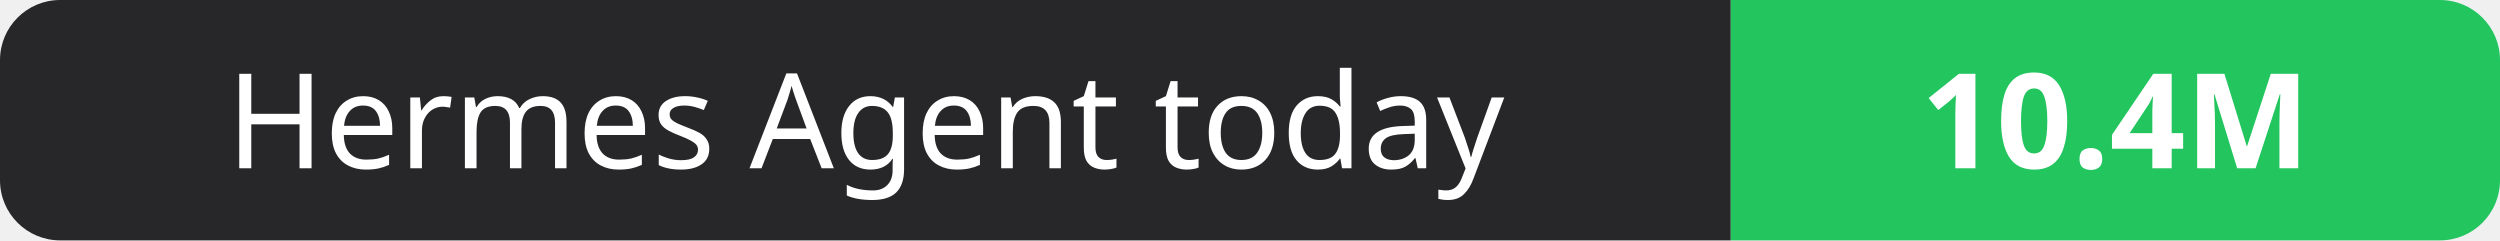
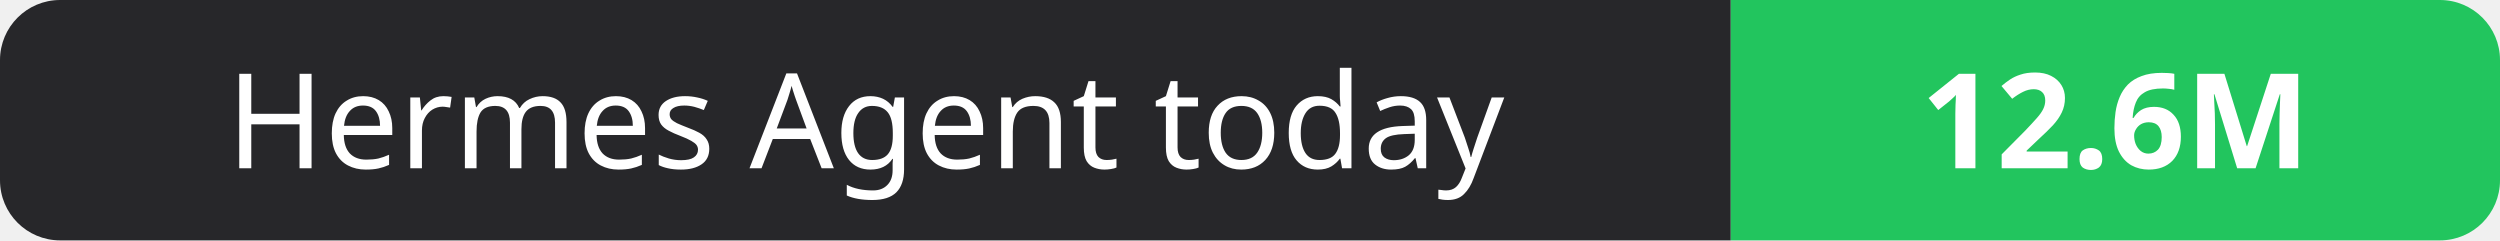
- <svg xmlns="http://www.w3.org/2000/svg" width="208" height="20" role="img" aria-label="Hermes Agent today: 10.4M">
+ <svg xmlns="http://www.w3.org/2000/svg" width="208" height="20" role="img" aria-label="Hermes Agent today: 12.6M">
  <clipPath id="r">
    <rect width="208" height="20" rx="5" fill="#fff" />
  </clipPath>
  <g clip-path="url(#r)">
    <rect width="144" height="20" fill="#27272a" />
    <rect x="144" width="64" height="20" fill="#22c55e" />
  </g>
  <g fill="#fff" text-anchor="middle" font-family="Verdana,Geneva,sans-serif" font-size="11">
    <text x="72.0" y="14">Hermes Agent today</text>
-     <text x="176.0" y="14" font-weight="700">10.4M</text>
+     <text x="176.0" y="14" font-weight="700">12.6M</text>
  </g>
</svg>
